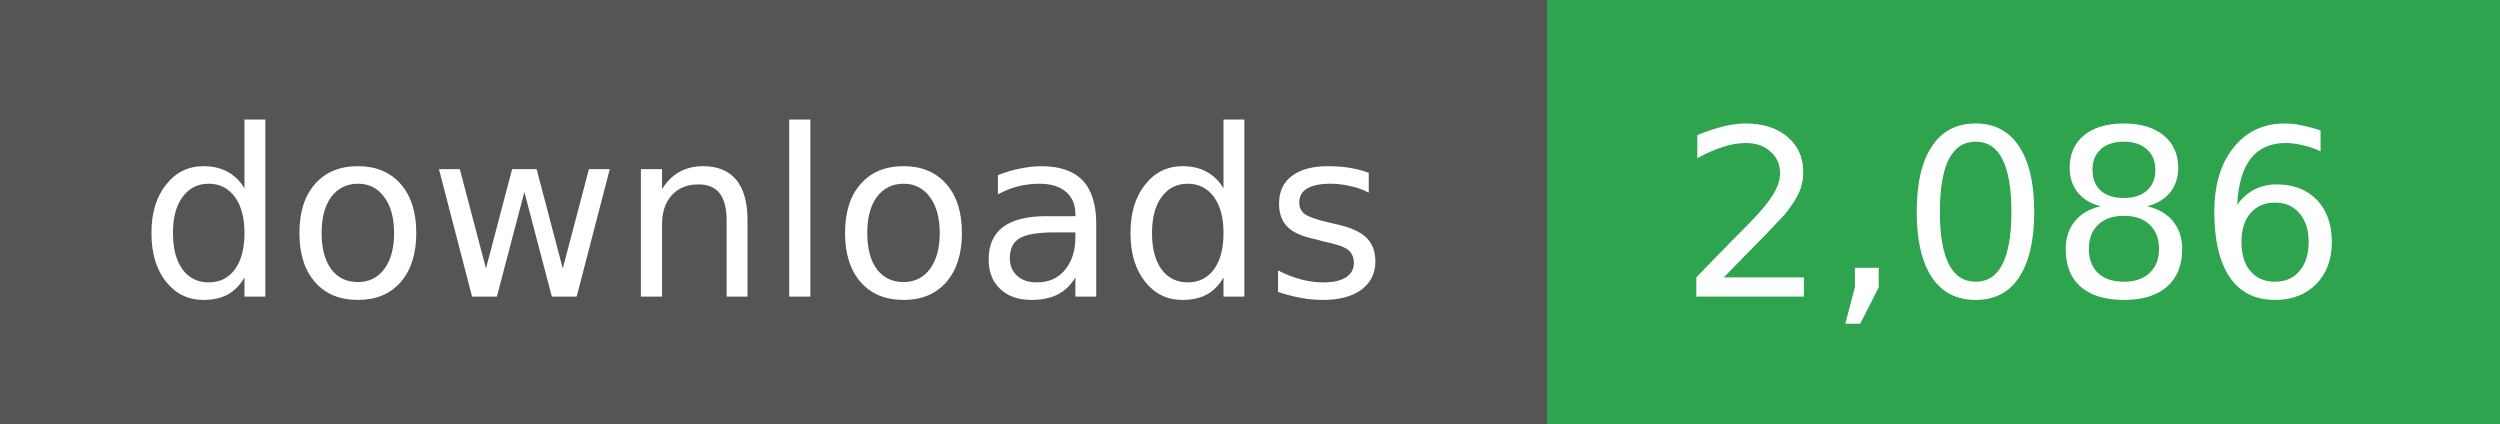
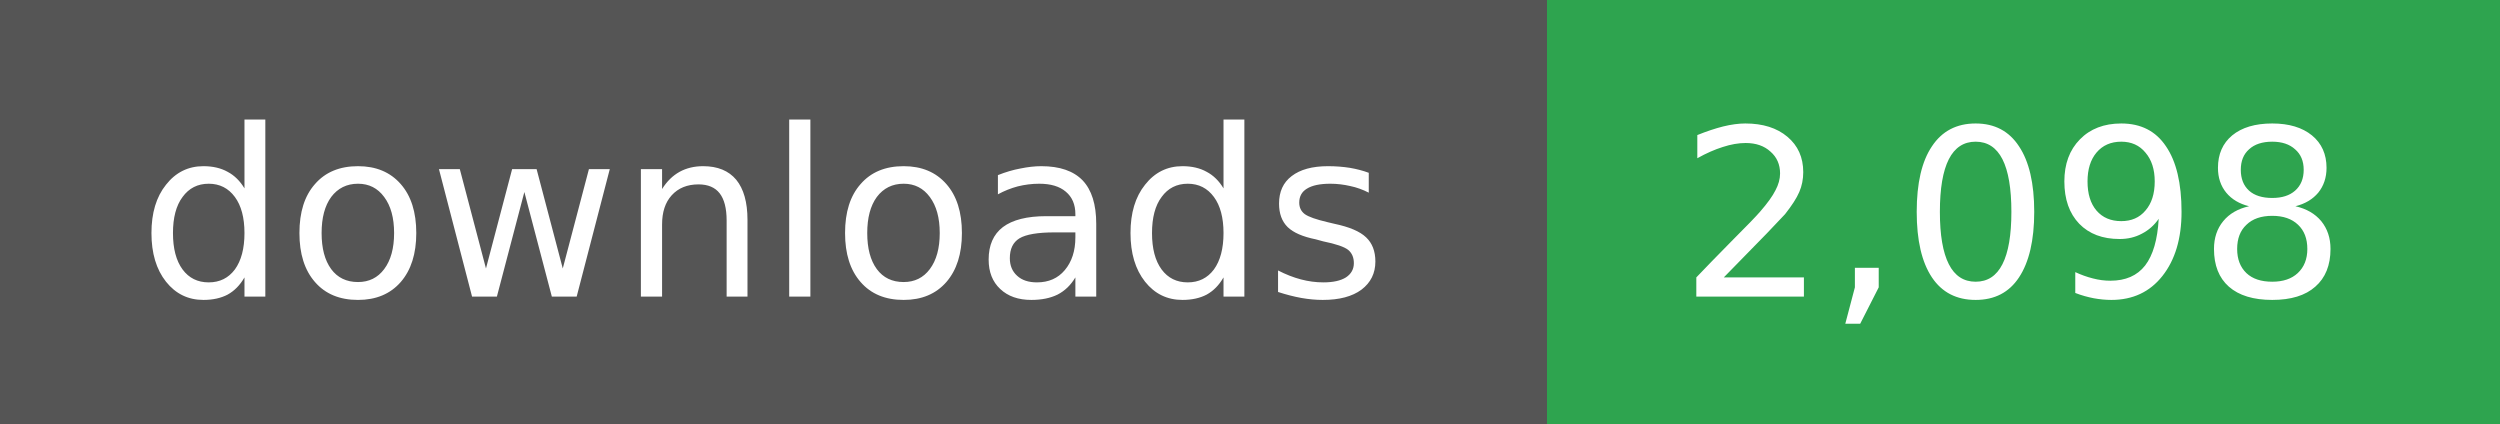
- <svg xmlns="http://www.w3.org/2000/svg" width="118" height="20" role="img" aria-label="downloads: 2,086">
+ <svg xmlns="http://www.w3.org/2000/svg" width="118" height="20" role="img" aria-label="downloads: 2,098">
  <g shape-rendering="crispEdges">
    <rect width="73" height="20" fill="#555" />
    <rect x="73" width="45" height="20" fill="#2ea44f" />
  </g>
  <g fill="#fff" text-anchor="middle" font-family="Verdana,Geneva,DejaVu Sans,sans-serif" font-size="11">
    <text x="36" y="14">downloads</text>
  </g>
  <g fill="#fff" text-anchor="middle" font-family="Verdana,Geneva,DejaVu Sans,sans-serif" font-size="11">
-     <text x="95" y="14">2,086</text>
+     <text x="95" y="14">2,098</text>
  </g>
</svg>
